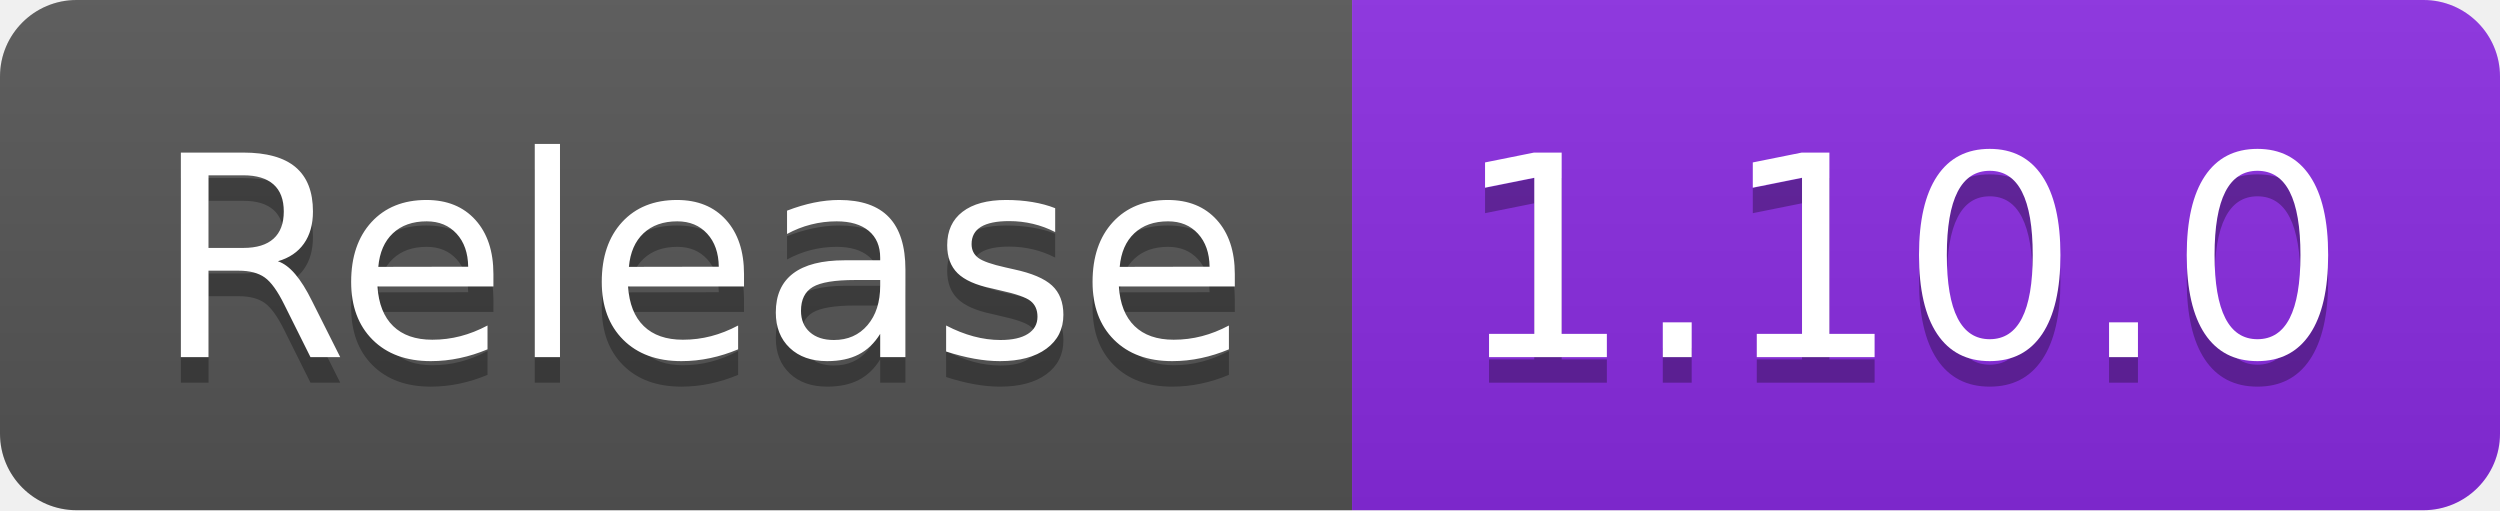
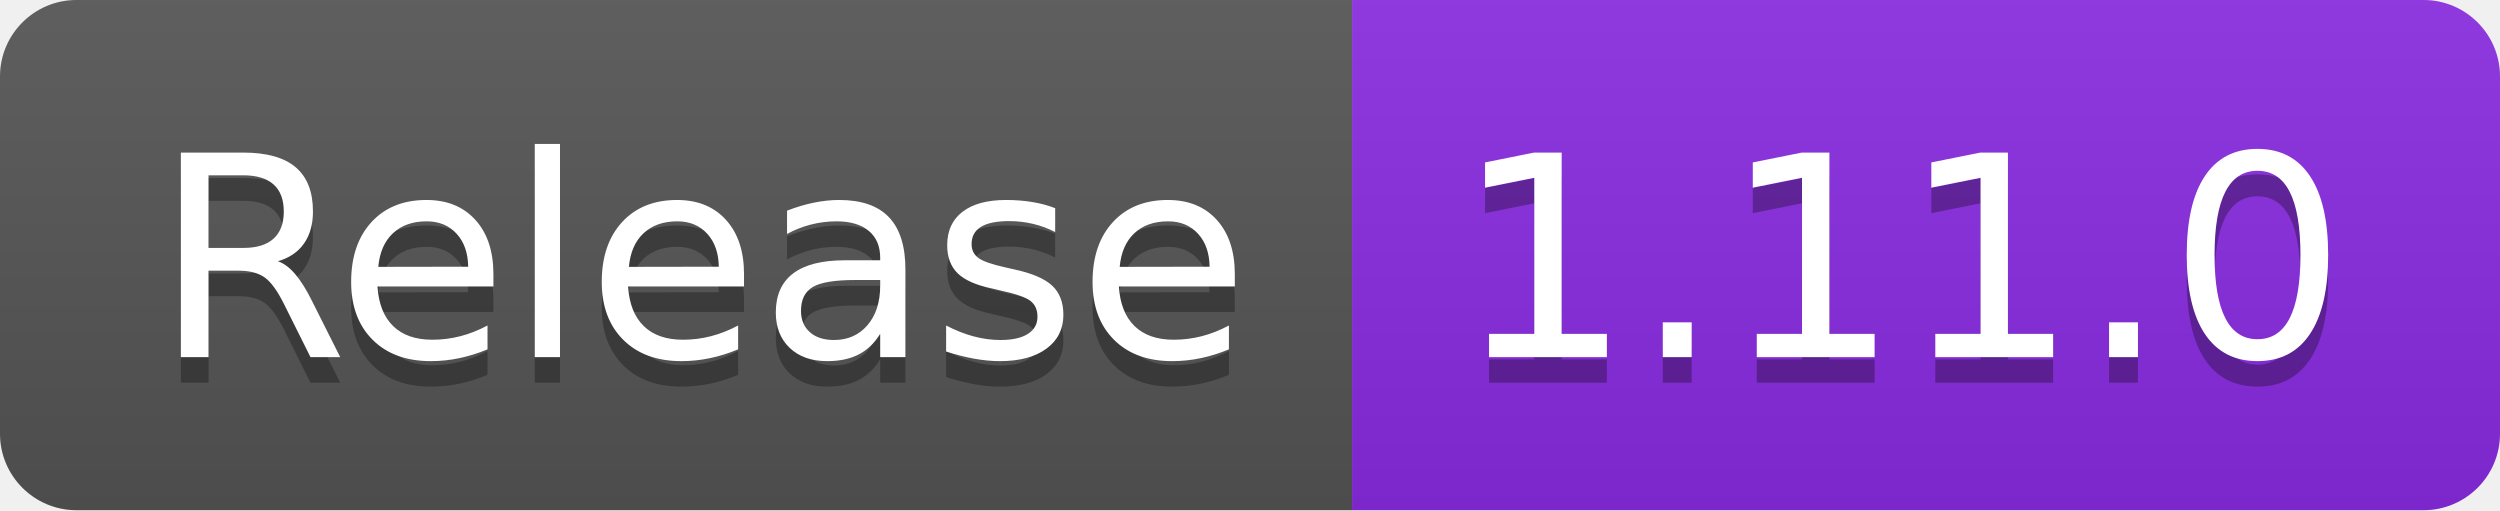
- <svg xmlns="http://www.w3.org/2000/svg" width="98" height="20" role="img" aria-label="Release: 1.10.0">
+ <svg xmlns="http://www.w3.org/2000/svg" width="98" height="20" role="img" aria-label="Release: 1.11.0">
  <linearGradient id="s" x2="0" y2="100%">
    <stop offset="0" stop-color="#bbb" stop-opacity=".1" />
    <stop offset="1" stop-opacity=".1" />
  </linearGradient>
  <clipPath id="r">
    <rect width="98" height="20" rx="3" fill="#fff" />
  </clipPath>
  <g clip-path="url(#r)">
    <rect width="53" height="20" fill="#555" />
    <rect x="53" width="45" height="20" fill="blueviolet" />
    <rect width="98" height="20" fill="url(#s)" />
  </g>
  <g fill="#fff" text-anchor="middle" font-family="Verdana,Geneva,DejaVu Sans,sans-serif" text-rendering="geometricPrecision" font-size="110">
    <text aria-hidden="true" x="275" y="150" fill="#010101" fill-opacity=".3" transform="scale(.1)" textLength="430">Release</text>
    <text x="275" y="140" transform="scale(.1)" fill="#fff" textLength="430">Release</text>
-     <text aria-hidden="true" x="745" y="150" fill="#010101" fill-opacity=".3" transform="scale(.1)" textLength="350">1.10.0</text>
-     <text x="745" y="140" transform="scale(.1)" fill="#fff" textLength="350">1.10.0</text>
+     <text aria-hidden="true" x="745" y="150" fill="#010101" fill-opacity=".3" transform="scale(.1)" textLength="350">1.11.0</text>
+     <text x="745" y="140" transform="scale(.1)" fill="#fff" textLength="350">1.11.0</text>
  </g>
</svg>
